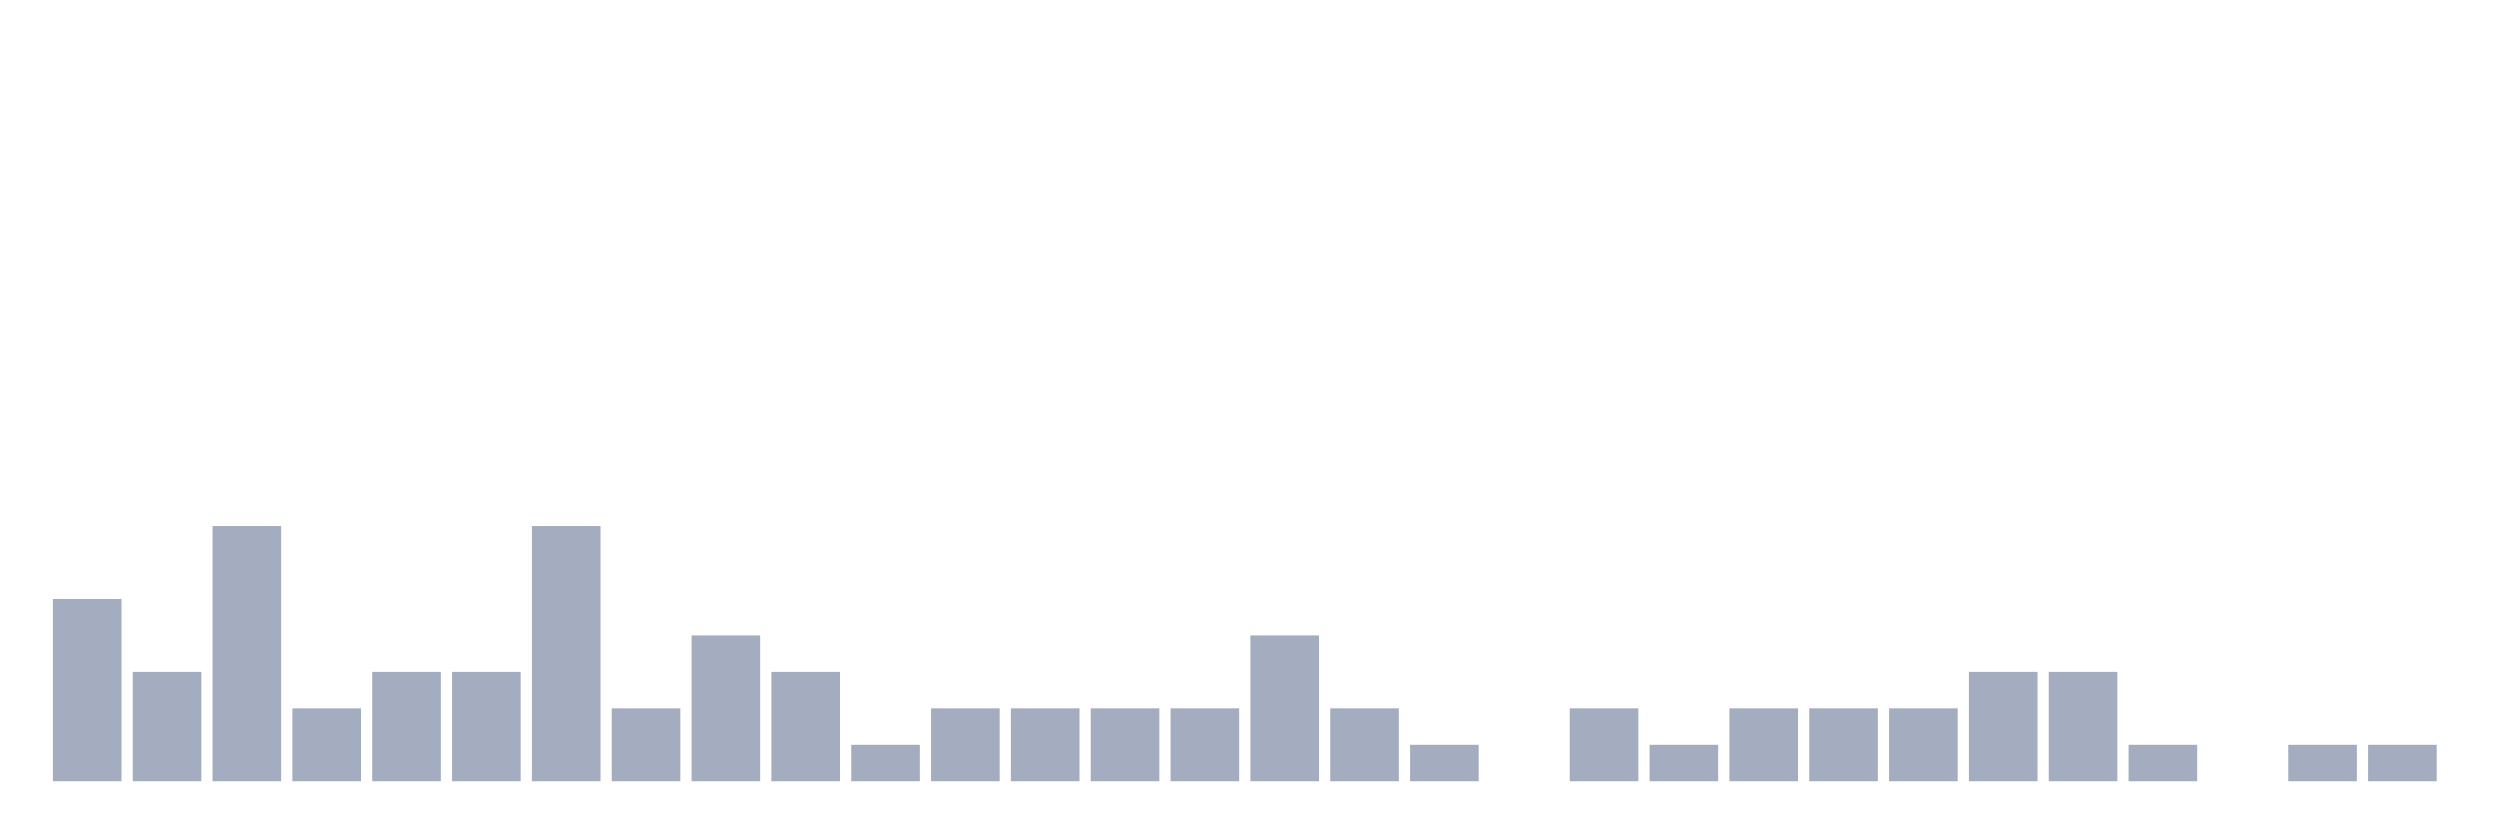
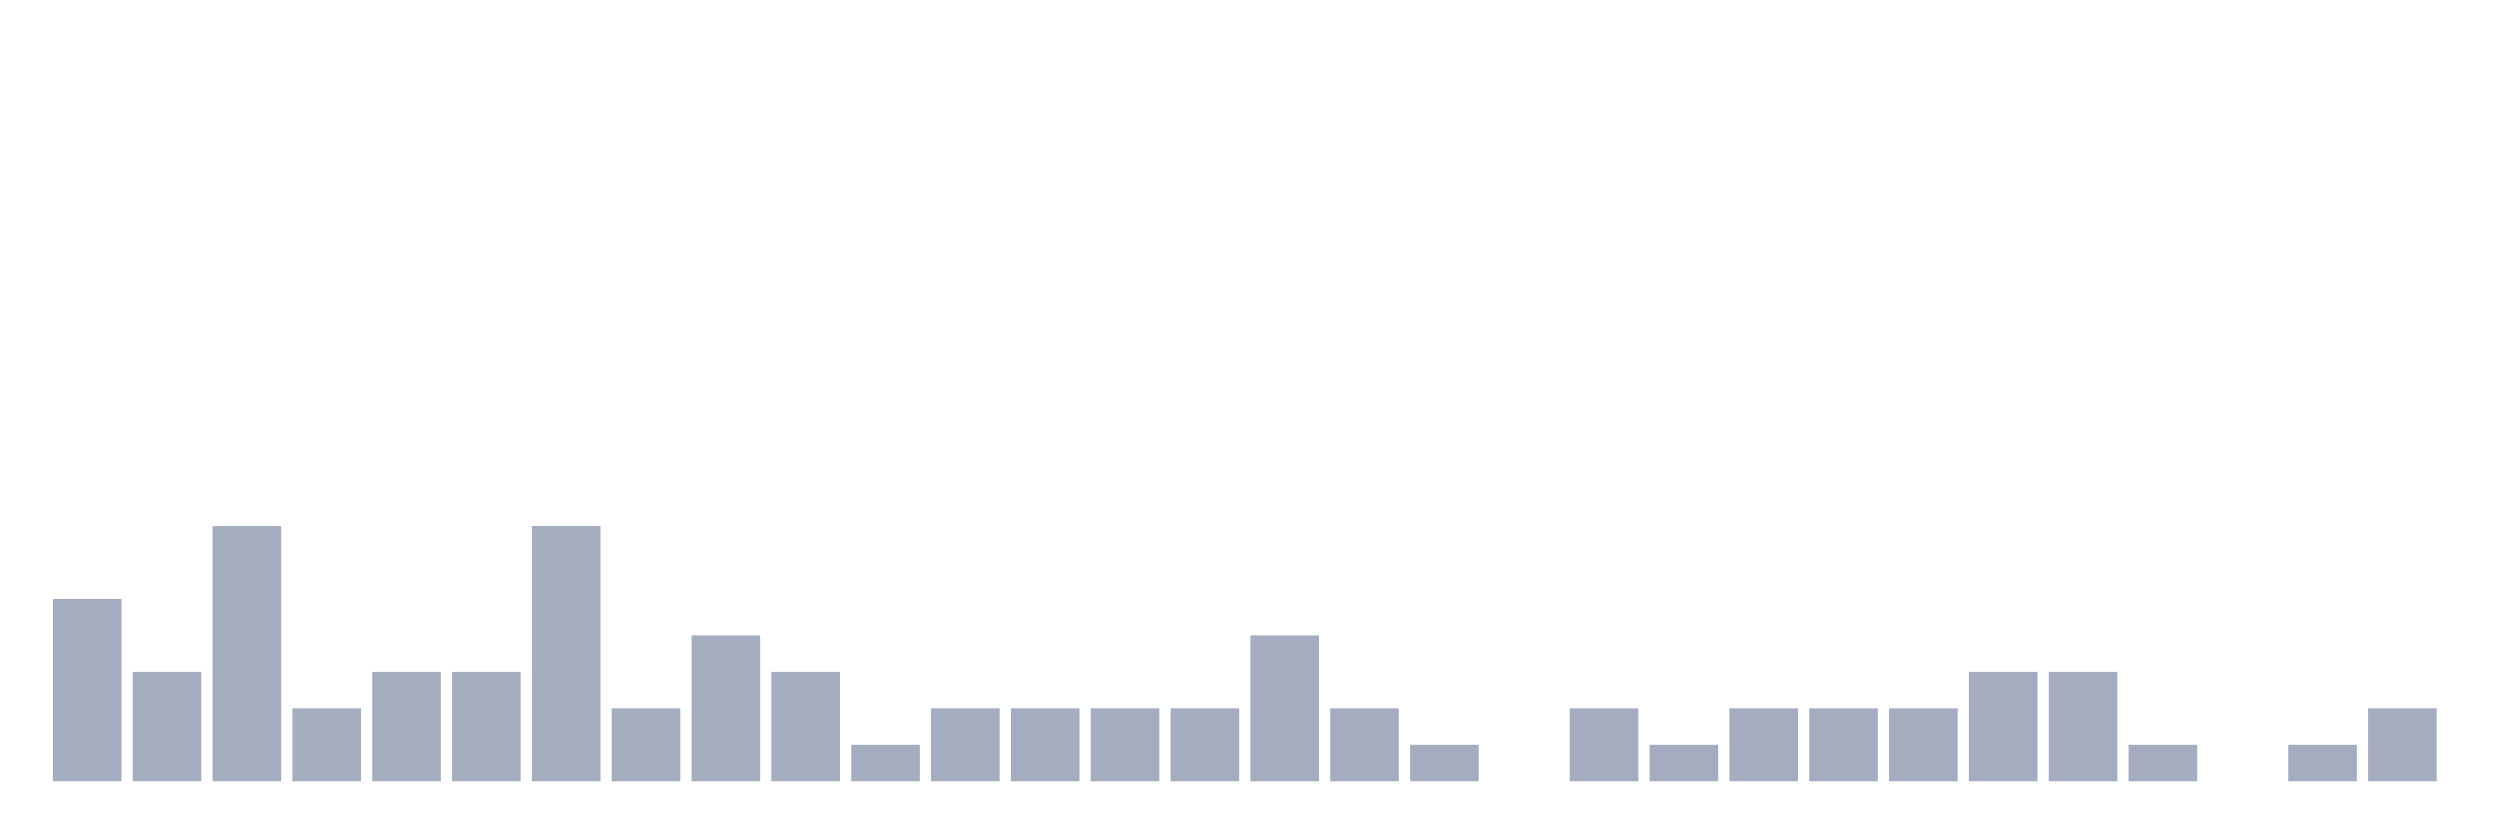
<svg xmlns="http://www.w3.org/2000/svg" viewBox="0 0 480 160">
  <g transform="translate(10,10)">
    <rect class="bar" x="0.153" width="13.175" y="105" height="35" fill="rgb(164,173,192)" />
    <rect class="bar" x="15.482" width="13.175" y="119" height="21" fill="rgb(164,173,192)" />
    <rect class="bar" x="30.81" width="13.175" y="91" height="49" fill="rgb(164,173,192)" />
    <rect class="bar" x="46.138" width="13.175" y="126" height="14" fill="rgb(164,173,192)" />
    <rect class="bar" x="61.466" width="13.175" y="119" height="21" fill="rgb(164,173,192)" />
    <rect class="bar" x="76.794" width="13.175" y="119" height="21" fill="rgb(164,173,192)" />
    <rect class="bar" x="92.123" width="13.175" y="91" height="49" fill="rgb(164,173,192)" />
    <rect class="bar" x="107.451" width="13.175" y="126" height="14" fill="rgb(164,173,192)" />
    <rect class="bar" x="122.779" width="13.175" y="112" height="28" fill="rgb(164,173,192)" />
    <rect class="bar" x="138.107" width="13.175" y="119" height="21" fill="rgb(164,173,192)" />
    <rect class="bar" x="153.436" width="13.175" y="133" height="7" fill="rgb(164,173,192)" />
    <rect class="bar" x="168.764" width="13.175" y="126" height="14" fill="rgb(164,173,192)" />
    <rect class="bar" x="184.092" width="13.175" y="126" height="14" fill="rgb(164,173,192)" />
    <rect class="bar" x="199.42" width="13.175" y="126" height="14" fill="rgb(164,173,192)" />
    <rect class="bar" x="214.748" width="13.175" y="126" height="14" fill="rgb(164,173,192)" />
    <rect class="bar" x="230.077" width="13.175" y="112" height="28" fill="rgb(164,173,192)" />
    <rect class="bar" x="245.405" width="13.175" y="126" height="14" fill="rgb(164,173,192)" />
    <rect class="bar" x="260.733" width="13.175" y="133" height="7" fill="rgb(164,173,192)" />
    <rect class="bar" x="276.061" width="13.175" y="140" height="0" fill="rgb(164,173,192)" />
    <rect class="bar" x="291.39" width="13.175" y="126" height="14" fill="rgb(164,173,192)" />
    <rect class="bar" x="306.718" width="13.175" y="133" height="7" fill="rgb(164,173,192)" />
    <rect class="bar" x="322.046" width="13.175" y="126" height="14" fill="rgb(164,173,192)" />
    <rect class="bar" x="337.374" width="13.175" y="126" height="14" fill="rgb(164,173,192)" />
    <rect class="bar" x="352.702" width="13.175" y="126" height="14" fill="rgb(164,173,192)" />
    <rect class="bar" x="368.031" width="13.175" y="119" height="21" fill="rgb(164,173,192)" />
    <rect class="bar" x="383.359" width="13.175" y="119" height="21" fill="rgb(164,173,192)" />
    <rect class="bar" x="398.687" width="13.175" y="133" height="7" fill="rgb(164,173,192)" />
    <rect class="bar" x="414.015" width="13.175" y="140" height="0" fill="rgb(164,173,192)" />
    <rect class="bar" x="429.344" width="13.175" y="133" height="7" fill="rgb(164,173,192)" />
-     <rect class="bar" x="444.672" width="13.175" y="133" height="7" fill="rgb(164,173,192)" />
+     <rect class="bar" x="444.672" width="13.175" y="126" height="14" fill="rgb(164,173,192)" />
  </g>
</svg>
